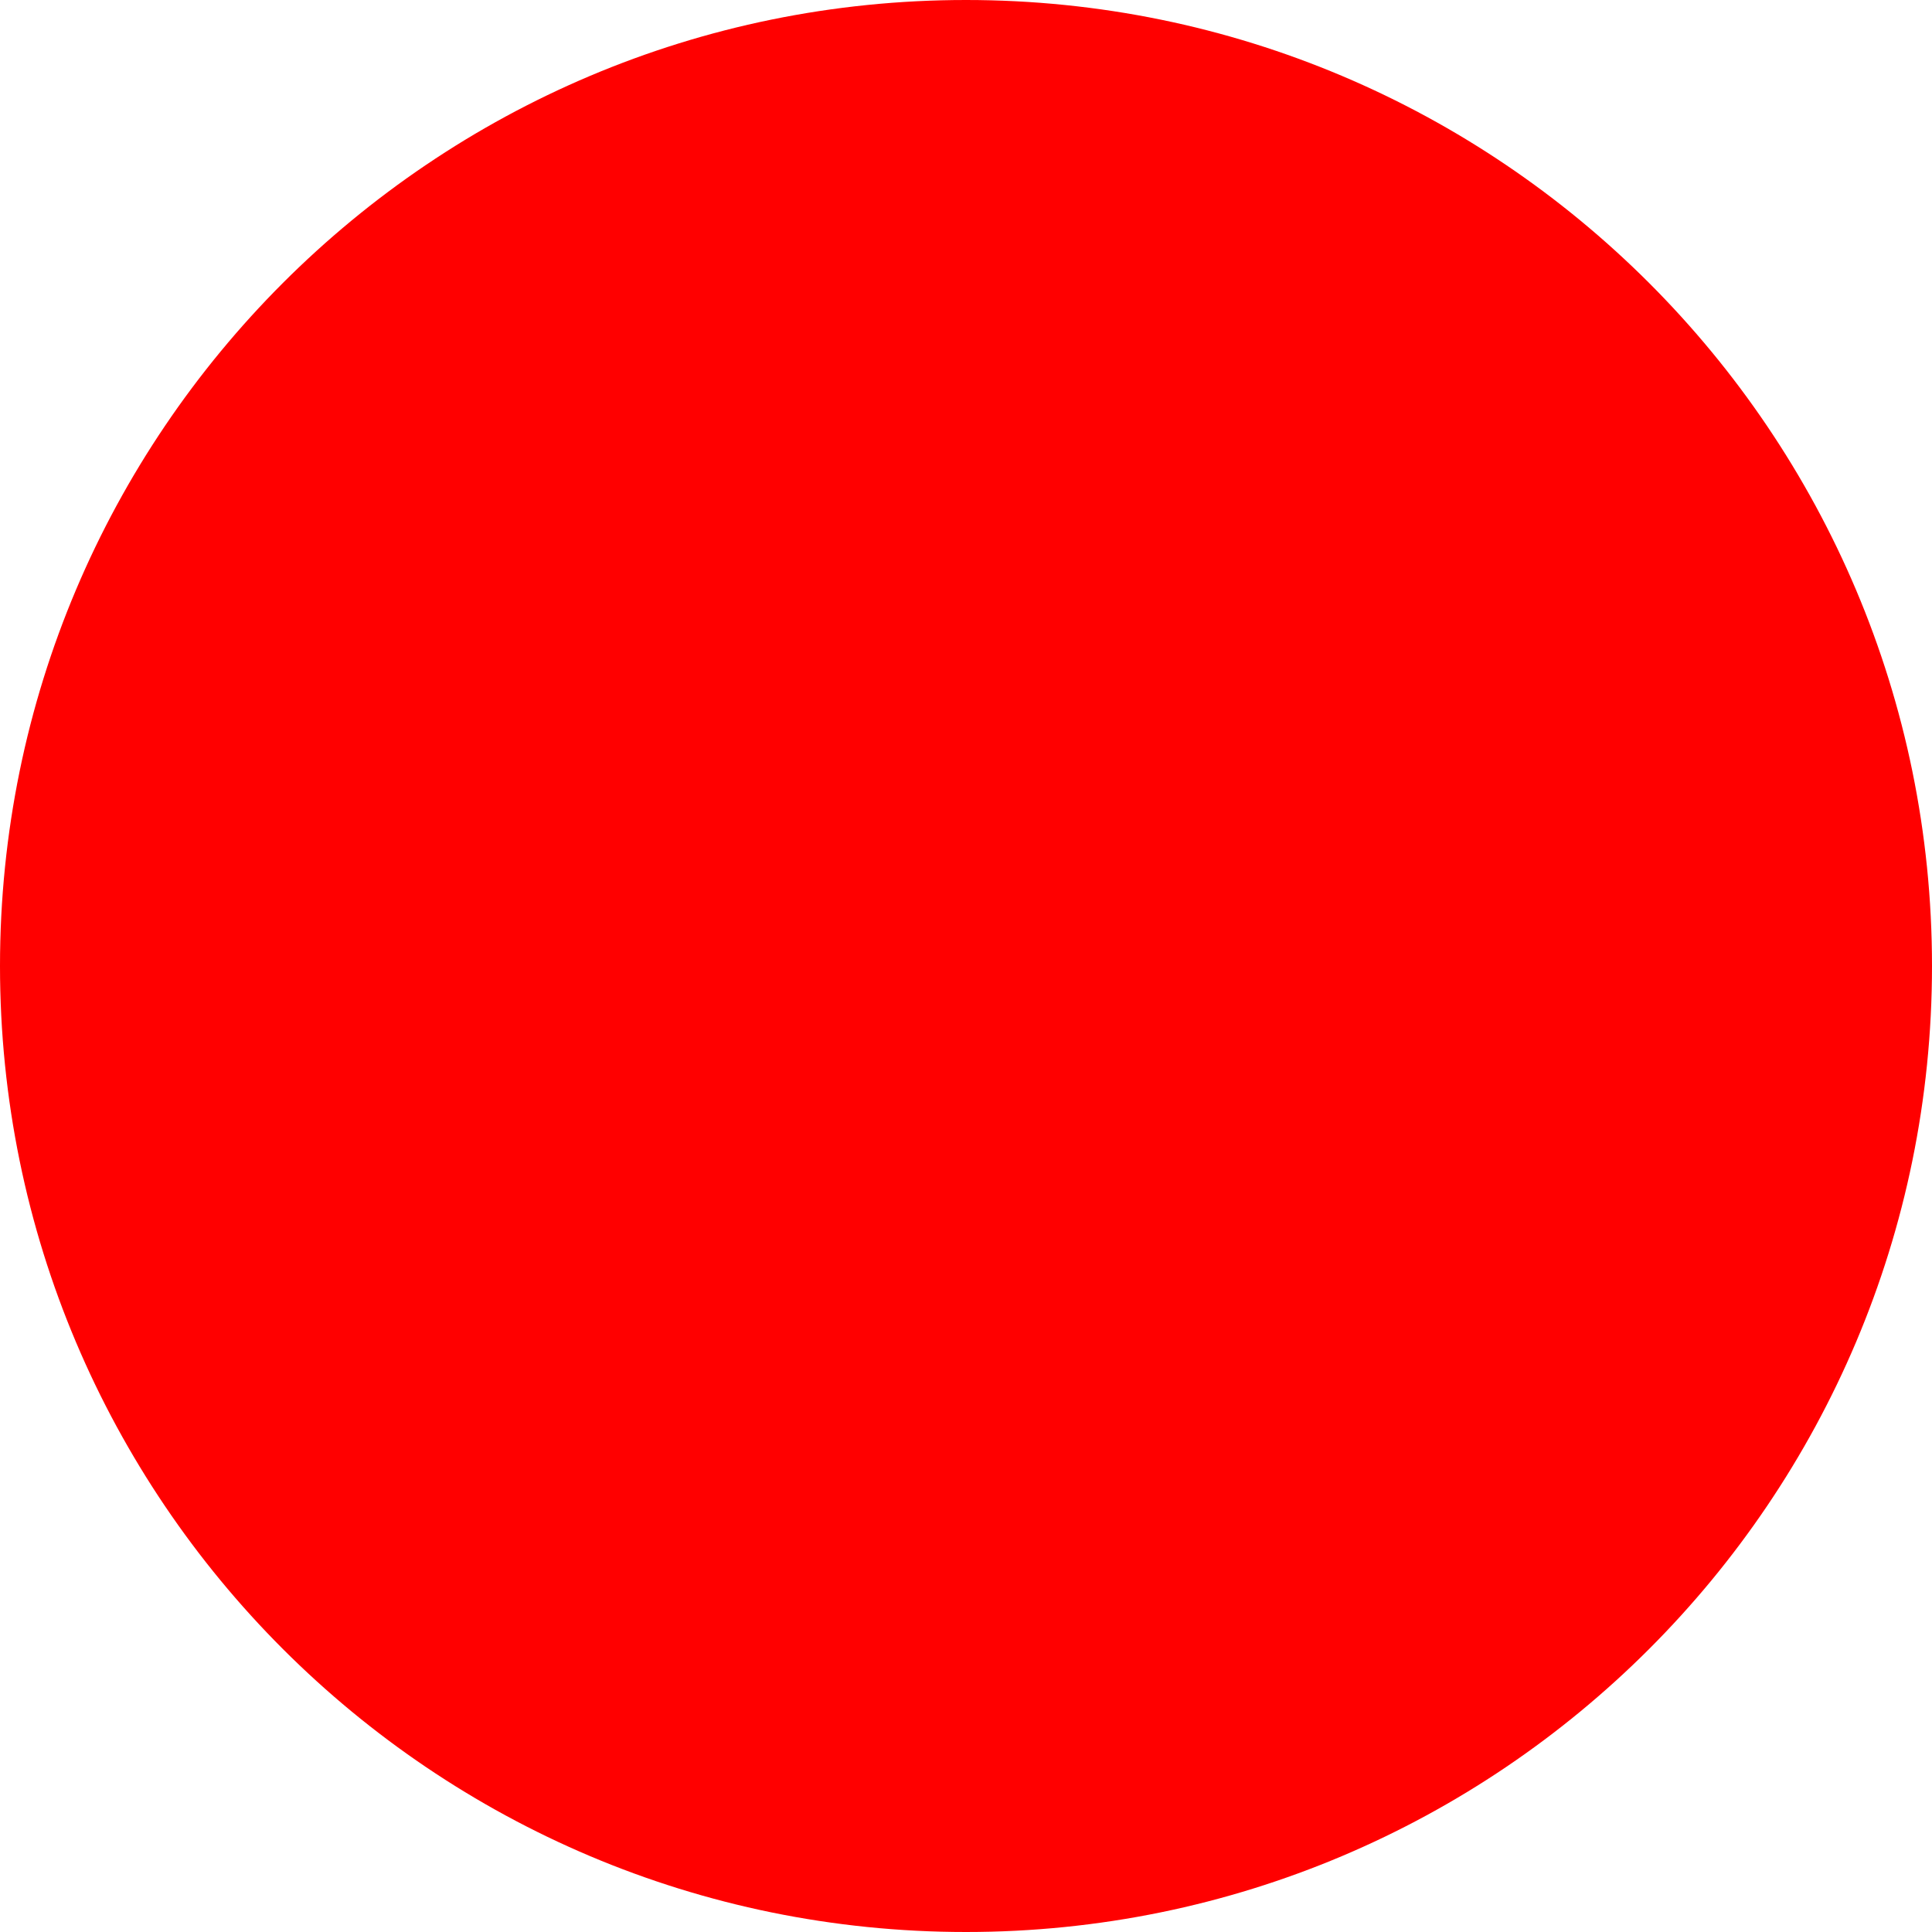
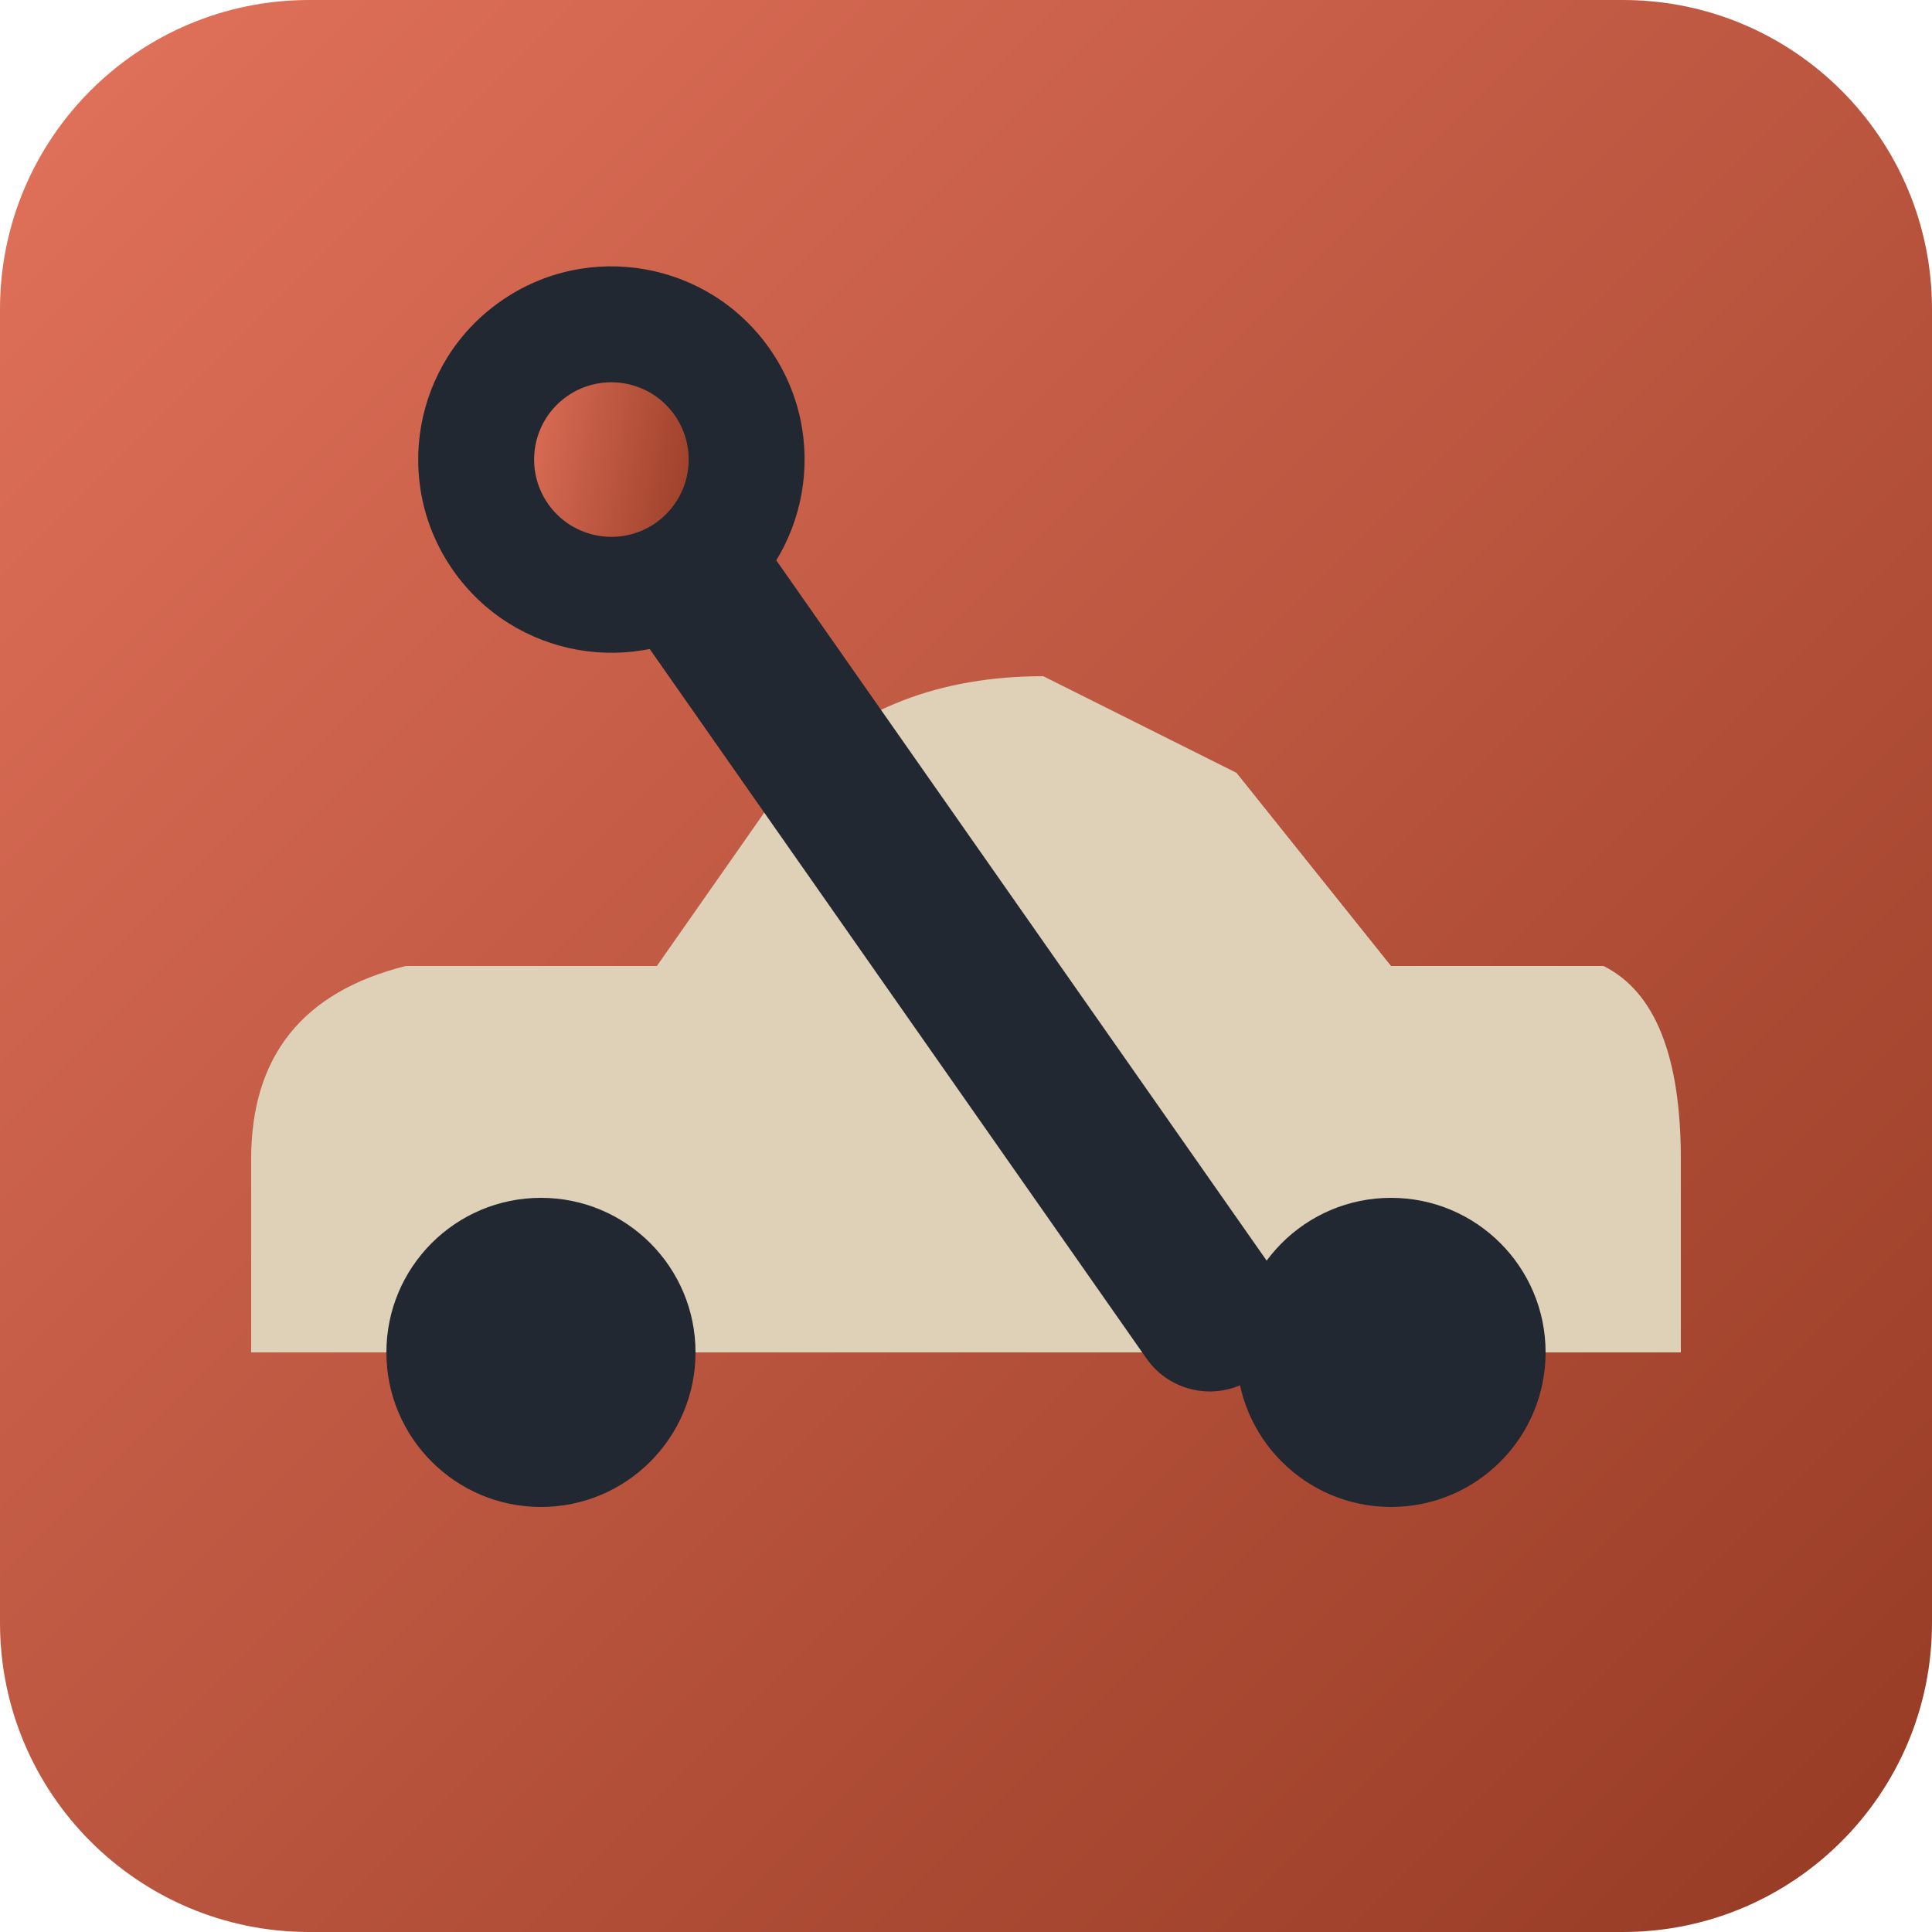
- <svg xmlns="http://www.w3.org/2000/svg" width="512" height="512">
-   <circle cx="256" cy="256" r="256" fill="red" />
+ <svg xmlns="http://www.w3.org/2000/svg" viewBox="0 0 100 100">
+   <defs>
+     <linearGradient id="rust" x1="0%" y1="0%" x2="100%" y2="100%">
+       <stop offset="0%" stop-color="#e2725b" />
+       <stop offset="100%" stop-color="#953a24" />
+     </linearGradient>
+     <clipPath id="rounded">
+       <rect width="100" height="100" rx="16" />
+     </clipPath>
+   </defs>
+   <g clip-path="url(#rounded)">
+     <rect width="100" height="100" fill="url(#rust)" />
+     <path d="M13,70 L13,60 Q13,52 21,50 L34,50 L41,40 Q46,35 54,35 L64,40 L72,50 L83,50 Q87,52 87,60 L87,70 Z" fill="#dfd0b8" />
+     <circle cx="28" cy="70" r="8" fill="#222831" />
+     <circle cx="72" cy="70" r="8" fill="#222831" />
+     <g transform="rotate(-35 50 50)">
+       <rect x="46" y="18" width="8" height="58" rx="4" fill="#222831" />
+       <circle cx="50" cy="18" r="10" fill="#222831" />
+       <circle cx="50" cy="18" r="4" fill="url(#rust)" />
+     </g>
+   </g>
</svg>
